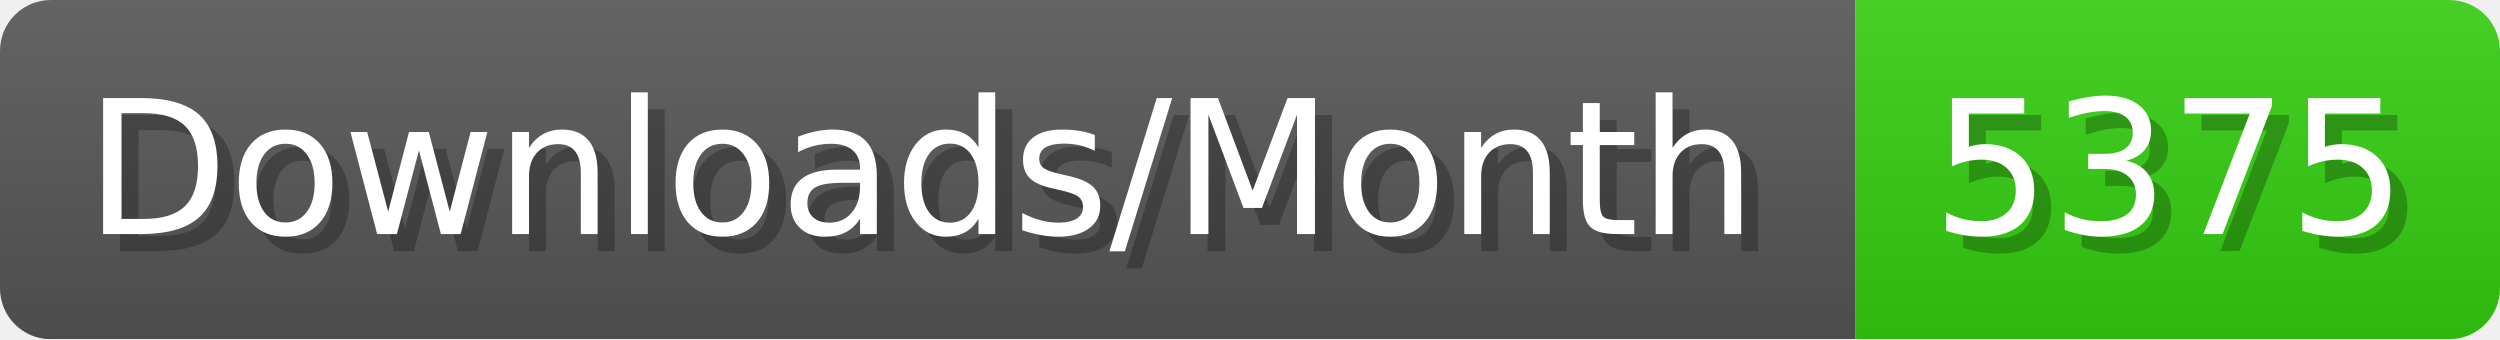
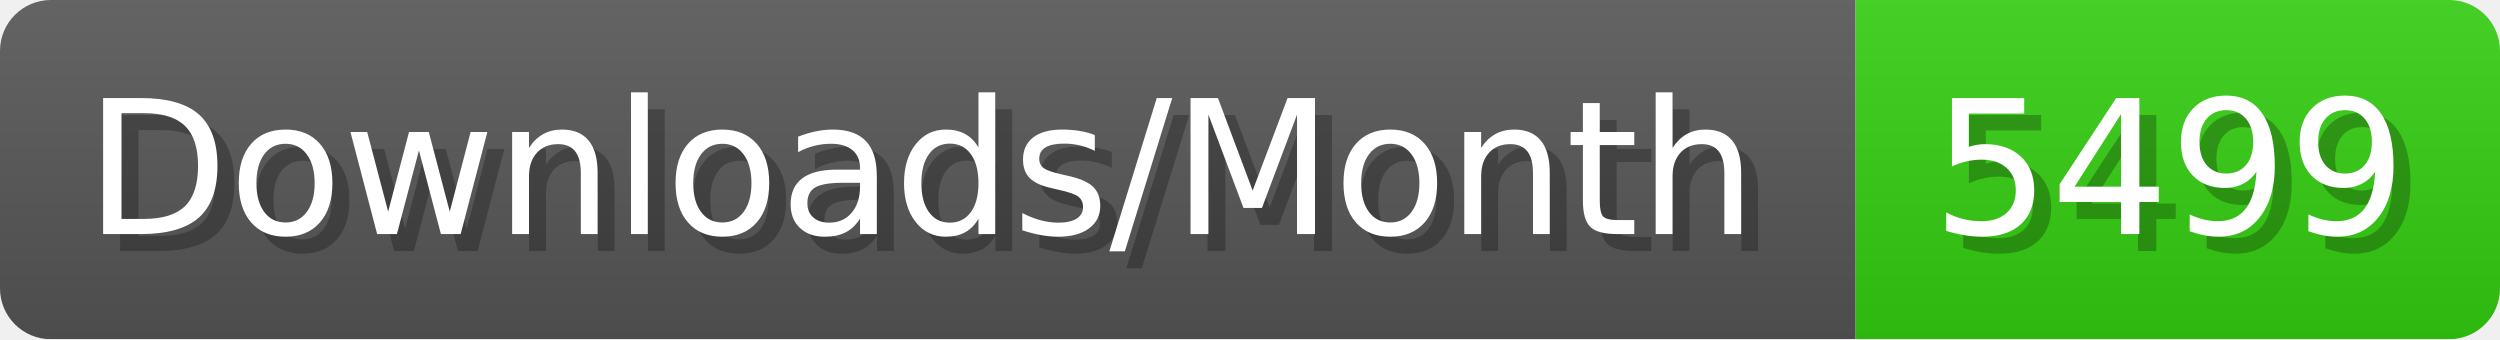
- <svg xmlns="http://www.w3.org/2000/svg" width="147.4" height="20" viewBox="0 0 1474 200" role="img" aria-label="Downloads/Month: 5375">
+ <svg xmlns="http://www.w3.org/2000/svg" width="147.4" height="20" viewBox="0 0 1474 200" role="img" aria-label="Downloads/Month: 5499">
  <linearGradient id="YlXUI" x2="0" y2="100%">
    <stop offset="0" stop-opacity=".1" stop-color="#EEE" />
    <stop offset="1" stop-opacity=".1" />
  </linearGradient>
  <mask id="JHhop">
    <rect width="1474" height="200" rx="30" fill="#FFF" />
  </mask>
  <g mask="url(#JHhop)">
    <rect width="1094" height="200" fill="#555" />
    <rect width="380" height="200" fill="#3C1" x="1094" />
    <rect width="1474" height="200" fill="url(#YlXUI)" />
  </g>
  <g aria-hidden="true" fill="#fff" text-anchor="start" font-family="Verdana,DejaVu Sans,sans-serif" font-size="110">
    <text x="60" y="148" textLength="994" fill="#000" opacity="0.25">Downloads/Month</text>
    <text x="50" y="138" textLength="994">Downloads/Month</text>
-     <text x="1149" y="148" textLength="280" fill="#000" opacity="0.25">5375</text>
-     <text x="1139" y="138" textLength="280">5375</text>
+     <text x="1149" y="148" textLength="280" fill="#000" opacity="0.25">5499</text>
+     <text x="1139" y="138" textLength="280">5499</text>
  </g>
</svg>
